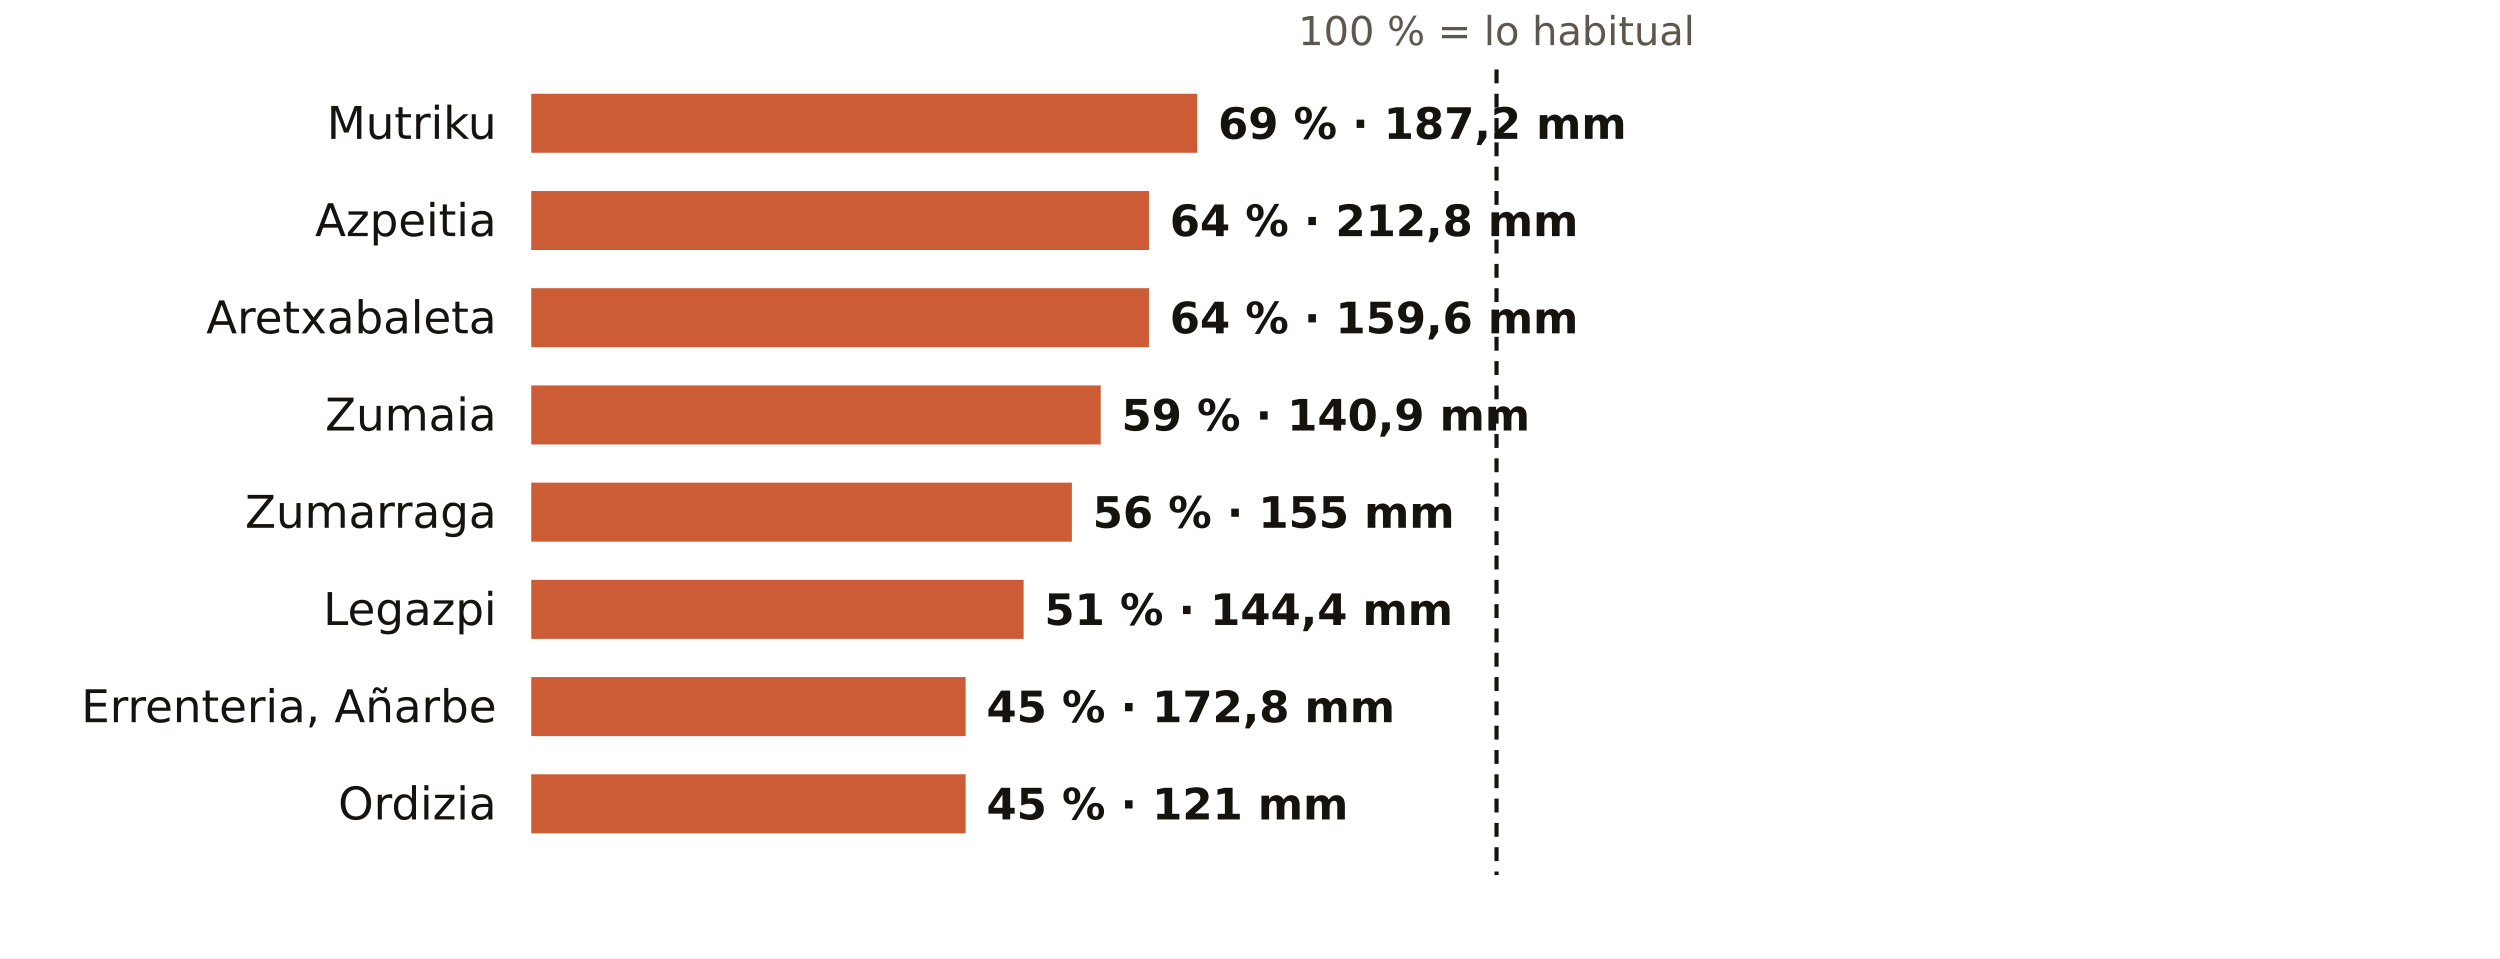
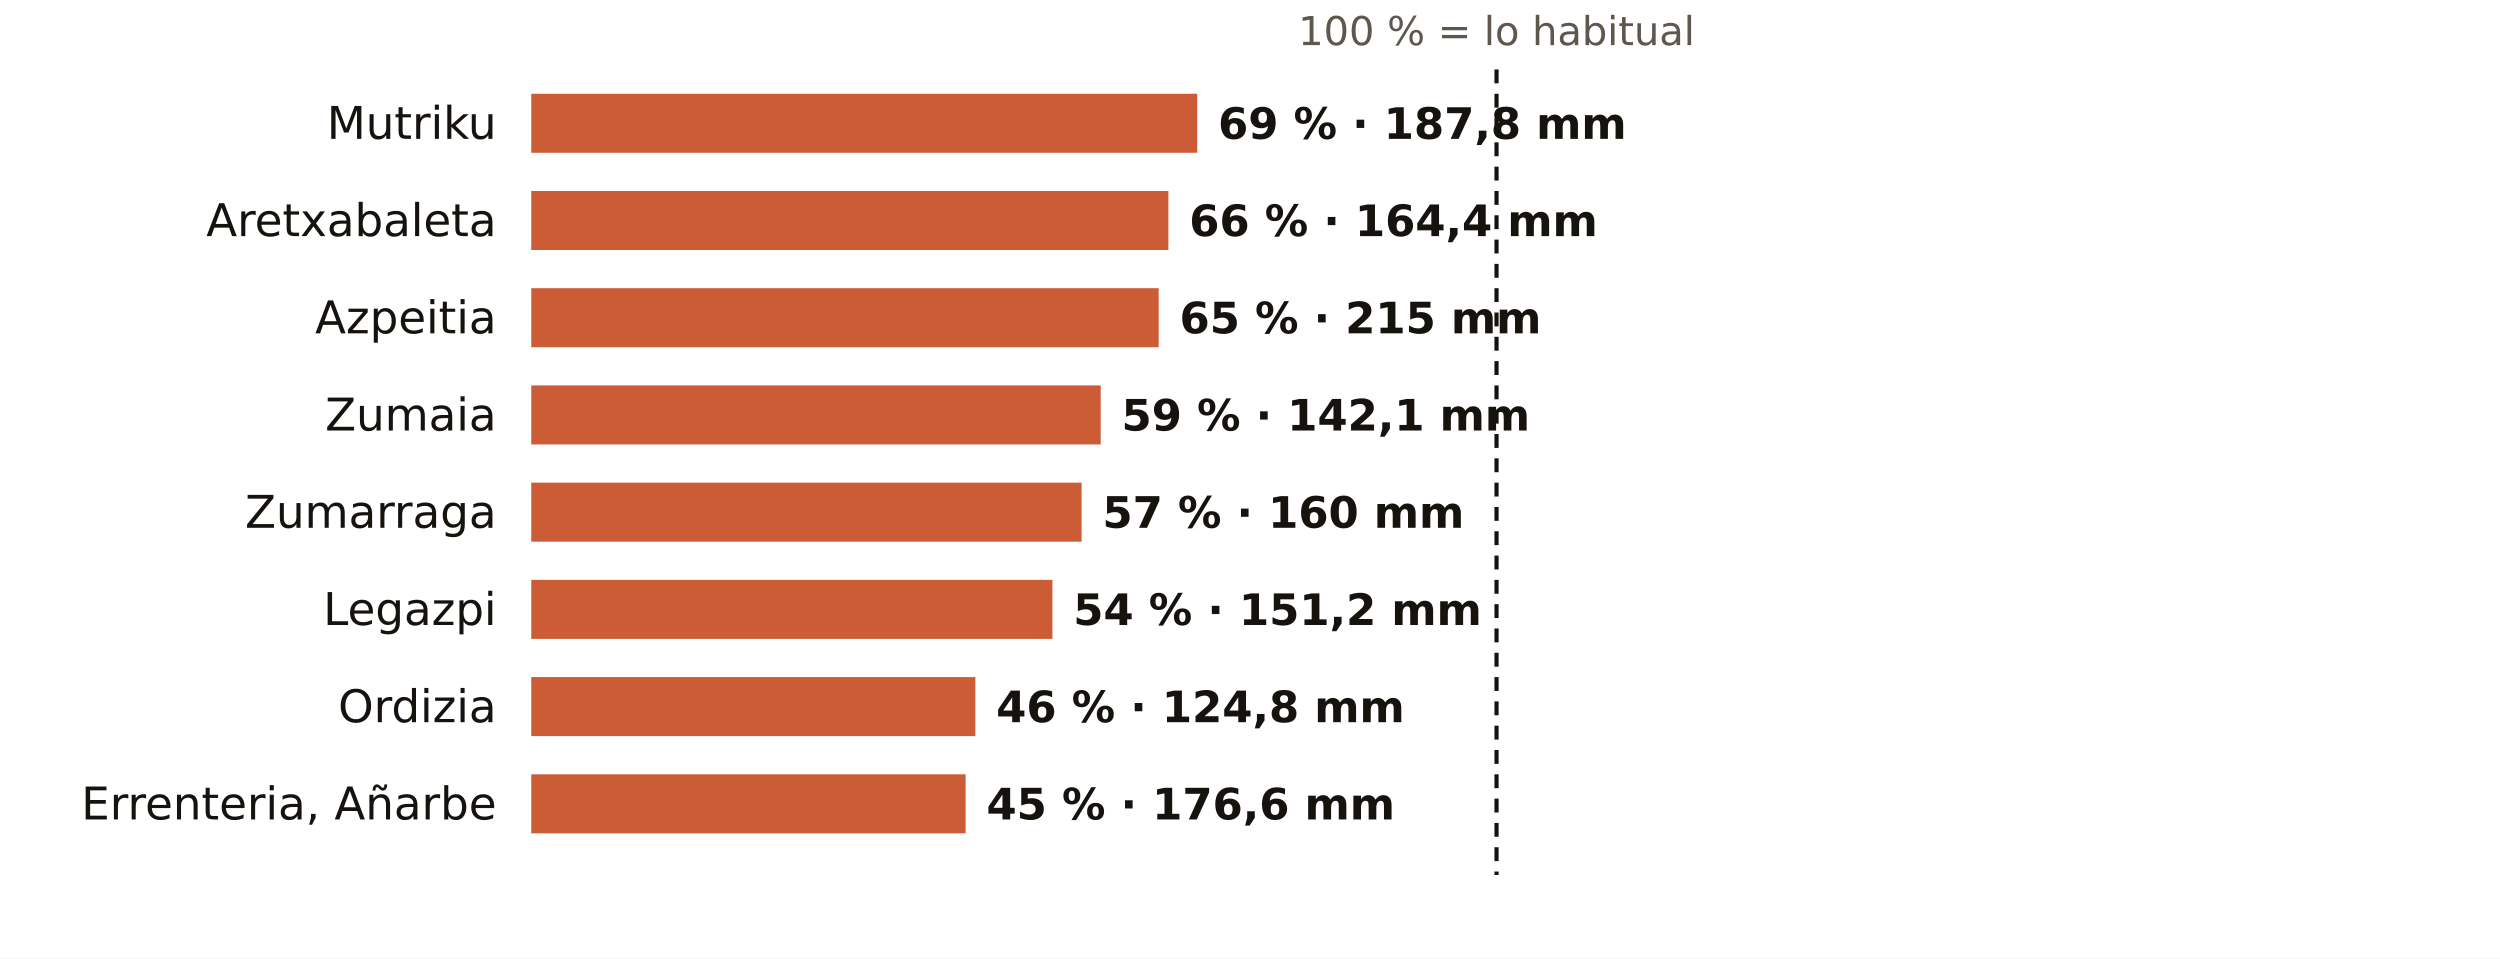
<svg xmlns="http://www.w3.org/2000/svg" viewBox="0 0 720 276" width="720" height="276" role="img" aria-label="El otoño en los pluviómetros de AEMET de Gipuzkoa: % de lo habitual">
  <rect width="720" height="276" fill="#FFFFFF" />
  <text x="431.0" y="13.0" font-size="11.5" fill="#5E574E" text-anchor="middle" font-weight="400" font-family="Public Sans, DejaVu Sans, Arial, sans-serif">100 % = lo habitual</text>
  <text x="143.0" y="40.0" font-size="13" fill="#16130F" text-anchor="end" font-weight="500" font-family="Public Sans, DejaVu Sans, Arial, sans-serif">Mutriku</text>
  <rect x="153" y="27" width="191.8" height="17" fill="#C4461A" opacity="0.88" />
-   <text x="350.8" y="40.0" font-size="12.5" fill="#16130F" text-anchor="start" font-weight="600" font-family="Public Sans, DejaVu Sans, Arial, sans-serif">69 % · 187,2 mm</text>
-   <text x="143.0" y="68.0" font-size="13" fill="#16130F" text-anchor="end" font-weight="500" font-family="Public Sans, DejaVu Sans, Arial, sans-serif">Azpeitia</text>
-   <rect x="153" y="55" width="177.9" height="17" fill="#C4461A" opacity="0.88" />
-   <text x="336.9" y="68.0" font-size="12.5" fill="#16130F" text-anchor="start" font-weight="600" font-family="Public Sans, DejaVu Sans, Arial, sans-serif">64 % · 212,8 mm</text>
-   <text x="143.0" y="96.0" font-size="13" fill="#16130F" text-anchor="end" font-weight="500" font-family="Public Sans, DejaVu Sans, Arial, sans-serif">Aretxabaleta</text>
-   <rect x="153" y="83" width="177.9" height="17" fill="#C4461A" opacity="0.88" />
-   <text x="336.9" y="96.0" font-size="12.5" fill="#16130F" text-anchor="start" font-weight="600" font-family="Public Sans, DejaVu Sans, Arial, sans-serif">64 % · 159,6 mm</text>
+   <text x="350.8" y="40.0" font-size="12.5" fill="#16130F" text-anchor="start" font-weight="600" font-family="Public Sans, DejaVu Sans, Arial, sans-serif">69 % · 187,8 mm</text>
+   <text x="143.0" y="68.0" font-size="13" fill="#16130F" text-anchor="end" font-weight="500" font-family="Public Sans, DejaVu Sans, Arial, sans-serif">Aretxabaleta</text>
+   <rect x="153" y="55" width="183.5" height="17" fill="#C4461A" opacity="0.88" />
+   <text x="342.5" y="68.0" font-size="12.5" fill="#16130F" text-anchor="start" font-weight="600" font-family="Public Sans, DejaVu Sans, Arial, sans-serif">66 % · 164,4 mm</text>
+   <text x="143.0" y="96.0" font-size="13" fill="#16130F" text-anchor="end" font-weight="500" font-family="Public Sans, DejaVu Sans, Arial, sans-serif">Azpeitia</text>
+   <rect x="153" y="83" width="180.7" height="17" fill="#C4461A" opacity="0.88" />
+   <text x="339.7" y="96.0" font-size="12.5" fill="#16130F" text-anchor="start" font-weight="600" font-family="Public Sans, DejaVu Sans, Arial, sans-serif">65 % · 215 mm</text>
  <text x="143.0" y="124.0" font-size="13" fill="#16130F" text-anchor="end" font-weight="500" font-family="Public Sans, DejaVu Sans, Arial, sans-serif">Zumaia</text>
  <rect x="153" y="111" width="164.0" height="17" fill="#C4461A" opacity="0.88" />
-   <text x="323.0" y="124.0" font-size="12.5" fill="#16130F" text-anchor="start" font-weight="600" font-family="Public Sans, DejaVu Sans, Arial, sans-serif">59 % · 140,9 mm</text>
+   <text x="323.0" y="124.0" font-size="12.5" fill="#16130F" text-anchor="start" font-weight="600" font-family="Public Sans, DejaVu Sans, Arial, sans-serif">59 % · 142,1 mm</text>
  <text x="143.0" y="152.0" font-size="13" fill="#16130F" text-anchor="end" font-weight="500" font-family="Public Sans, DejaVu Sans, Arial, sans-serif">Zumarraga</text>
-   <rect x="153" y="139" width="155.7" height="17" fill="#C4461A" opacity="0.88" />
-   <text x="314.7" y="152.0" font-size="12.5" fill="#16130F" text-anchor="start" font-weight="600" font-family="Public Sans, DejaVu Sans, Arial, sans-serif">56 % · 155 mm</text>
+   <rect x="153" y="139" width="158.5" height="17" fill="#C4461A" opacity="0.88" />
+   <text x="317.5" y="152.0" font-size="12.5" fill="#16130F" text-anchor="start" font-weight="600" font-family="Public Sans, DejaVu Sans, Arial, sans-serif">57 % · 160 mm</text>
  <text x="143.0" y="180.0" font-size="13" fill="#16130F" text-anchor="end" font-weight="500" font-family="Public Sans, DejaVu Sans, Arial, sans-serif">Legazpi</text>
-   <rect x="153" y="167" width="141.8" height="17" fill="#C4461A" opacity="0.88" />
-   <text x="300.8" y="180.0" font-size="12.5" fill="#16130F" text-anchor="start" font-weight="600" font-family="Public Sans, DejaVu Sans, Arial, sans-serif">51 % · 144,4 mm</text>
-   <text x="143.0" y="208.0" font-size="13" fill="#16130F" text-anchor="end" font-weight="500" font-family="Public Sans, DejaVu Sans, Arial, sans-serif">Errenteria, Añarbe</text>
-   <rect x="153" y="195" width="125.1" height="17" fill="#C4461A" opacity="0.88" />
-   <text x="284.1" y="208.0" font-size="12.5" fill="#16130F" text-anchor="start" font-weight="600" font-family="Public Sans, DejaVu Sans, Arial, sans-serif">45 % · 172,8 mm</text>
-   <text x="143.0" y="236.0" font-size="13" fill="#16130F" text-anchor="end" font-weight="500" font-family="Public Sans, DejaVu Sans, Arial, sans-serif">Ordizia</text>
+   <rect x="153" y="167" width="150.1" height="17" fill="#C4461A" opacity="0.88" />
+   <text x="309.1" y="180.0" font-size="12.5" fill="#16130F" text-anchor="start" font-weight="600" font-family="Public Sans, DejaVu Sans, Arial, sans-serif">54 % · 151,2 mm</text>
+   <text x="143.0" y="208.0" font-size="13" fill="#16130F" text-anchor="end" font-weight="500" font-family="Public Sans, DejaVu Sans, Arial, sans-serif">Ordizia</text>
+   <rect x="153" y="195" width="127.9" height="17" fill="#C4461A" opacity="0.88" />
+   <text x="286.9" y="208.0" font-size="12.5" fill="#16130F" text-anchor="start" font-weight="600" font-family="Public Sans, DejaVu Sans, Arial, sans-serif">46 % · 124,8 mm</text>
+   <text x="143.0" y="236.0" font-size="13" fill="#16130F" text-anchor="end" font-weight="500" font-family="Public Sans, DejaVu Sans, Arial, sans-serif">Errenteria, Añarbe</text>
  <rect x="153" y="223" width="125.1" height="17" fill="#C4461A" opacity="0.88" />
-   <text x="284.1" y="236.0" font-size="12.5" fill="#16130F" text-anchor="start" font-weight="600" font-family="Public Sans, DejaVu Sans, Arial, sans-serif">45 % · 121 mm</text>
+   <text x="284.1" y="236.0" font-size="12.5" fill="#16130F" text-anchor="start" font-weight="600" font-family="Public Sans, DejaVu Sans, Arial, sans-serif">45 % · 176,6 mm</text>
  <line x1="431.0" x2="431.0" y1="20" y2="252" stroke="#16130F" stroke-width="1.2" stroke-dasharray="4 3" />
</svg>
